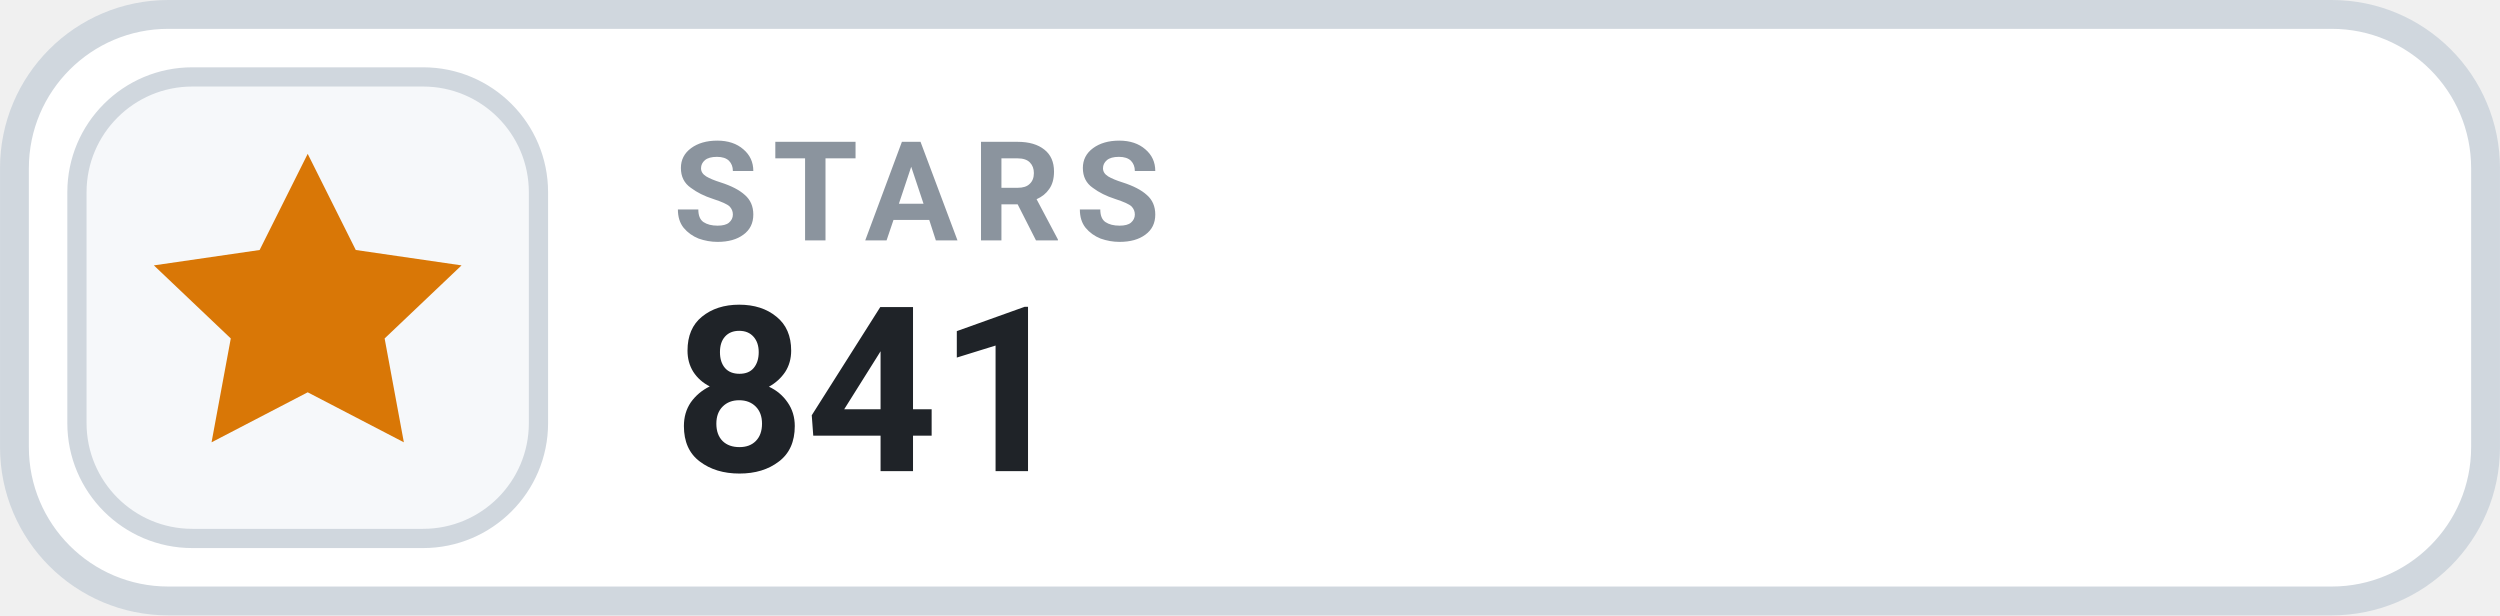
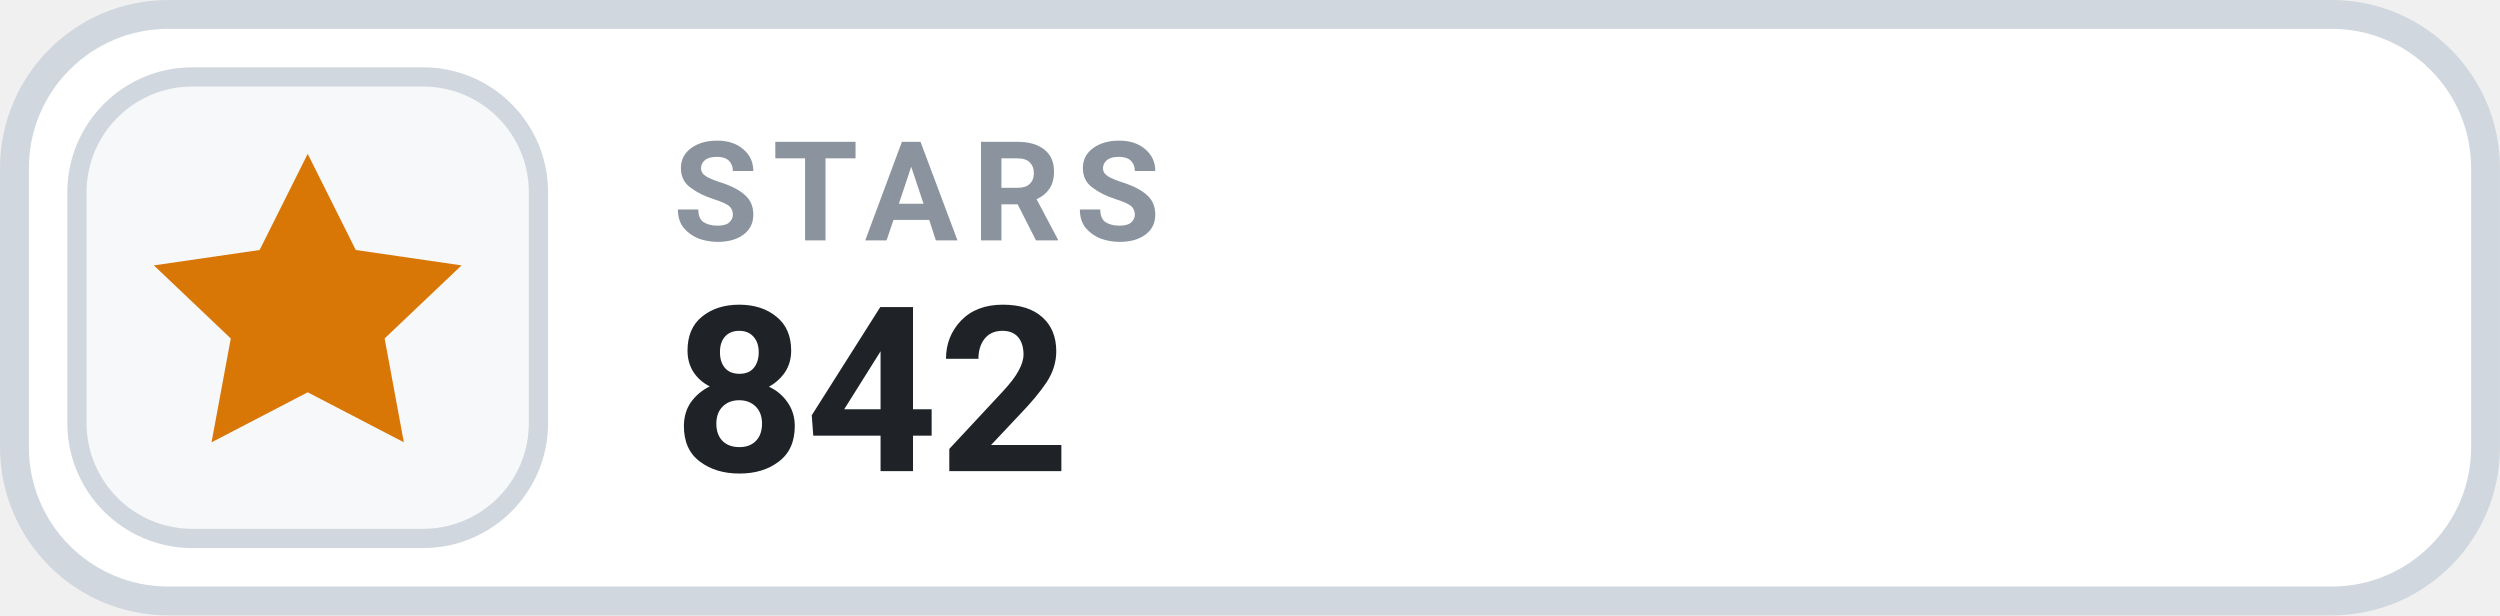
- <svg xmlns="http://www.w3.org/2000/svg" width="126" height="31.015" viewBox="0 0 130 32" role="img" aria-label="STARS 841">
+ <svg xmlns="http://www.w3.org/2000/svg" width="126" height="31.015" viewBox="0 0 130 32" role="img" aria-label="STARS 842">
  <rect x=".75" y=".75" width="128.5" height="30.5" rx="8" fill="#FFFFFF" stroke="#D0D7DE" stroke-width="1.5" />
  <rect x="4" y="4" width="24" height="24" rx="6" fill="#F6F8FA" stroke="#D0D7DE" stroke-width="1" />
  <g transform="translate(16 16)" style="color:#D97706;">
    <path d="M0 -8 l2.5 5 5.5 .8 -4 3.8 1 5.4 -5 -2.6 -5 2.6 1 -5.4 -4 -3.8 5.5 -.8 Z" fill="currentColor" />
  </g>
  <text x="35" y="12.5" fill="#8B949E" font-family="-apple-system,BlinkMacSystemFont,'Segoe UI',Roboto,Helvetica,Arial,sans-serif" font-size="7.2" font-weight="700" letter-spacing=".75">STARS</text>
-   <text x="35" y="24.5" fill="#1F2328" font-family="-apple-system,BlinkMacSystemFont,'Segoe UI',Roboto,Helvetica,Arial,sans-serif" font-size="12" font-weight="700">841</text>
+   <text x="35" y="24.5" fill="#1F2328" font-family="-apple-system,BlinkMacSystemFont,'Segoe UI',Roboto,Helvetica,Arial,sans-serif" font-size="12" font-weight="700">842</text>
</svg>
